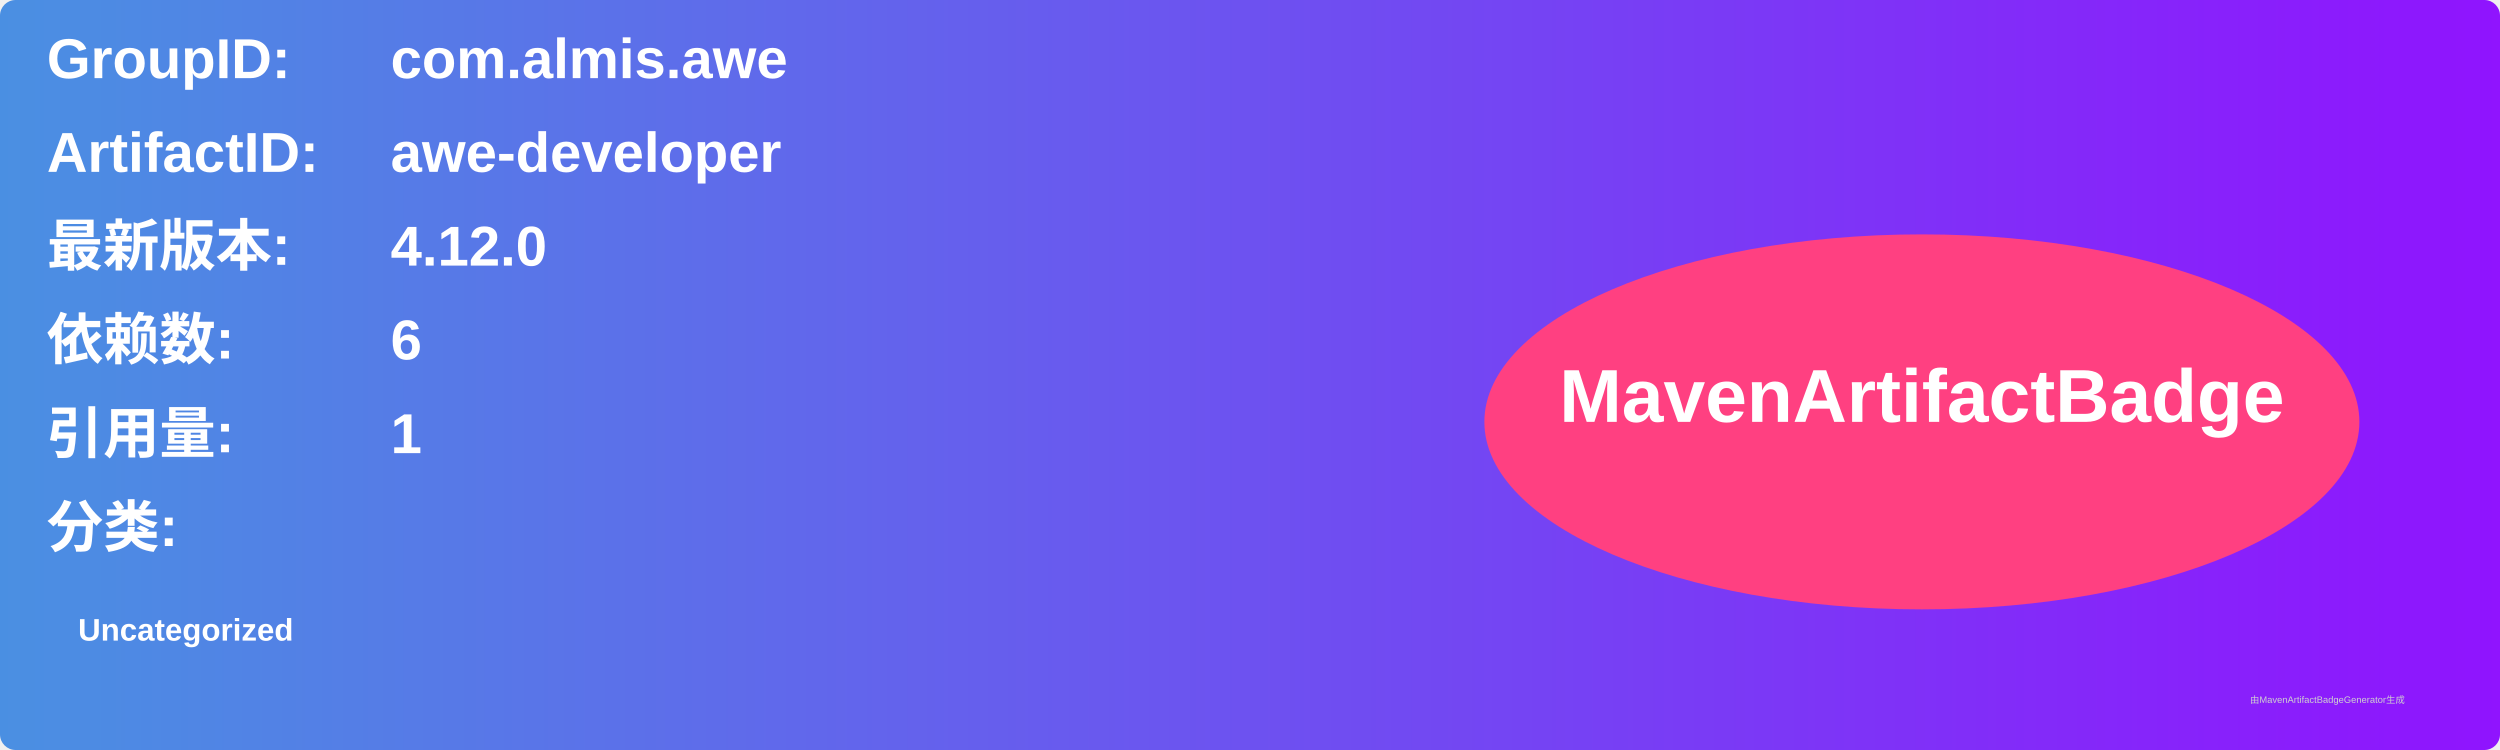
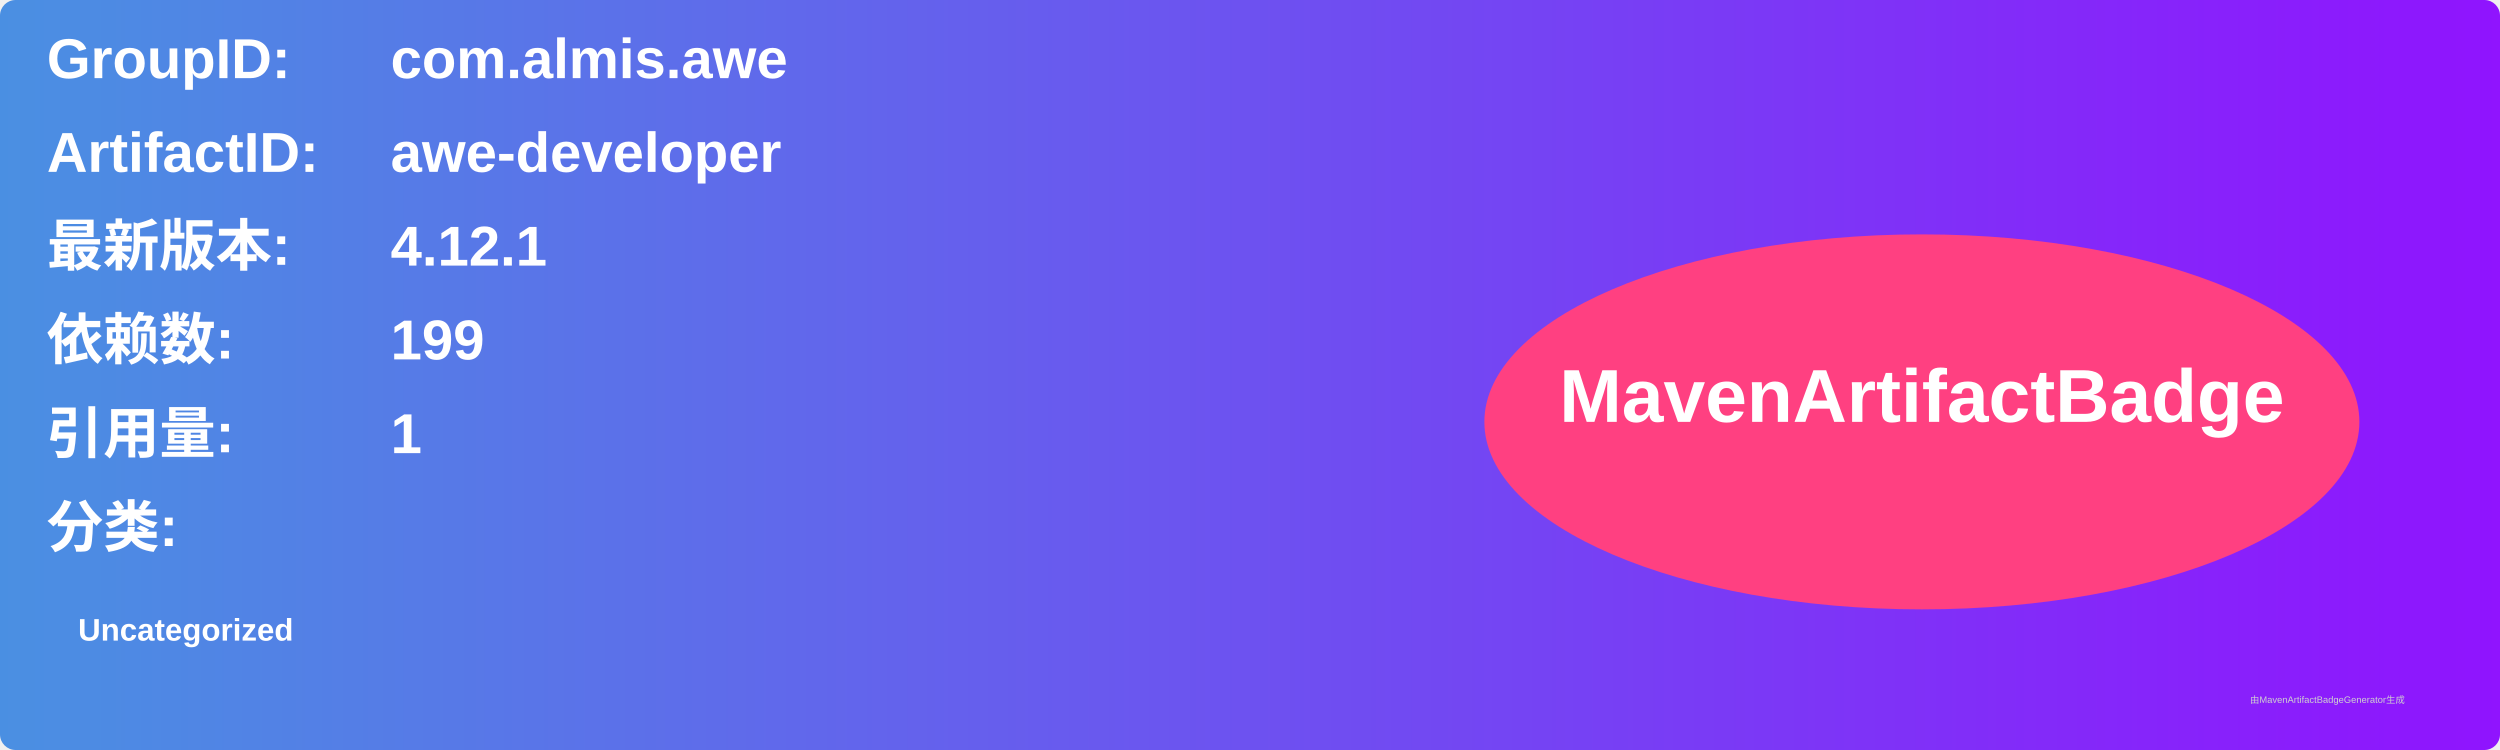
<svg xmlns="http://www.w3.org/2000/svg" width="800" height="240" viewBox="0 0 800 240">
  <linearGradient id="grad" x1="0%" y1="0%" x2="100%" y2="0%">
    <stop offset="0%" stop-color="#4a90e2" />
    <stop offset="100%" stop-color="#9013fe" />
  </linearGradient>
  <rect width="100%" height="100%" rx="5" ry="5" fill="url(#grad)" />
  <g transform="translate(15, 15)">
    <text x="0" y="10" font-family="Arial" font-size="18" fill="white" font-weight="bold" width="260">GroupID:</text>
    <text x="110" y="10" font-family="Arial" font-size="18" fill="white" font-weight="bold" width="460">com.almis.awe</text>
    <text x="0" y="40" font-family="Arial" font-size="18" fill="white" font-weight="bold" width="260">ArtifactID:</text>
    <text x="110" y="40" font-family="Arial" font-size="18" fill="white" font-weight="bold" width="460">awe-developer</text>
    <text x="0" y="70" font-family="Arial" font-size="18" fill="white" font-weight="bold">最新版本:</text>
    <text x="110" y="70" font-family="Arial" font-size="18" fill="white" font-weight="bold">
-       <tspan font-weight="bold">4.12.0</tspan>
+       <tspan font-weight="bold">4.12.1</tspan>
    </text>
    <text x="0" y="100" font-family="Arial" font-size="18" fill="white" font-weight="bold">依赖数: </text>
    <text x="110" y="100" font-family="Arial" font-size="18" fill="white">
-       <tspan font-weight="bold">6</tspan>
+       <tspan font-weight="bold">199</tspan>
    </text>
    <text x="0" y="130" font-family="Arial" font-size="18" fill="white" font-weight="bold">引用量: </text>
    <text x="110" y="130" font-family="Arial" font-size="18" fill="white">
      <tspan font-weight="bold">1</tspan>
    </text>
    <text x="0" y="160" font-family="Arial" font-size="18" fill="white" font-weight="bold">分类:</text>
    <text x="10" y="190" font-family="Arial" font-size="10" fill="white">
      <tspan font-weight="bold">Uncategorized</tspan>
    </text>
    <ellipse cx="600" cy="120" rx="140" ry="60" fill="#ff4081" />
    <text x="600" y="120" text-anchor="middle" font-family="Arial" font-size="24" fill="white" font-weight="bold">MavenArtifactBadge</text>
  </g>
  <text x="720" y="225" font-family="Arial" font-size="3" fill="#d0d0d0">由MavenArtifactBadgeGenerator生成</text>
</svg>
